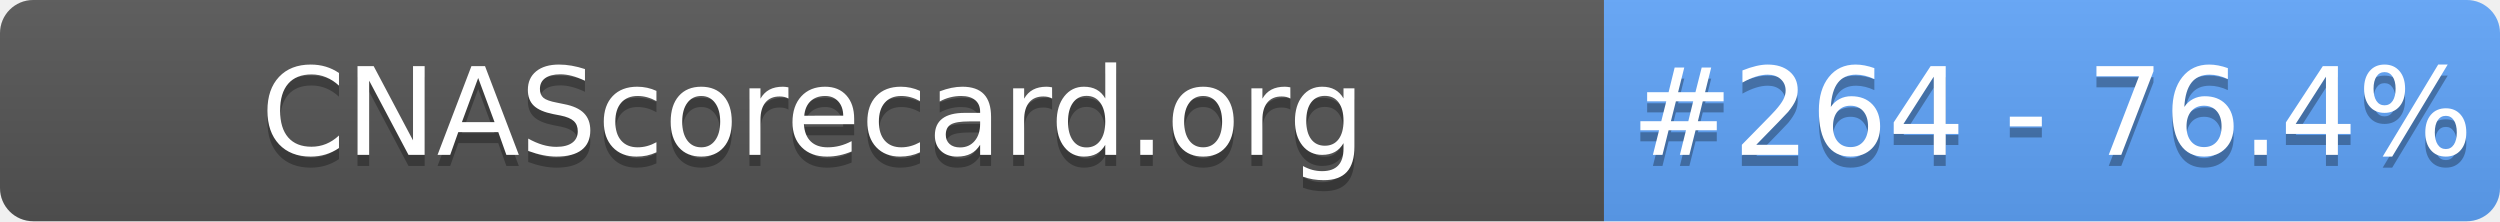
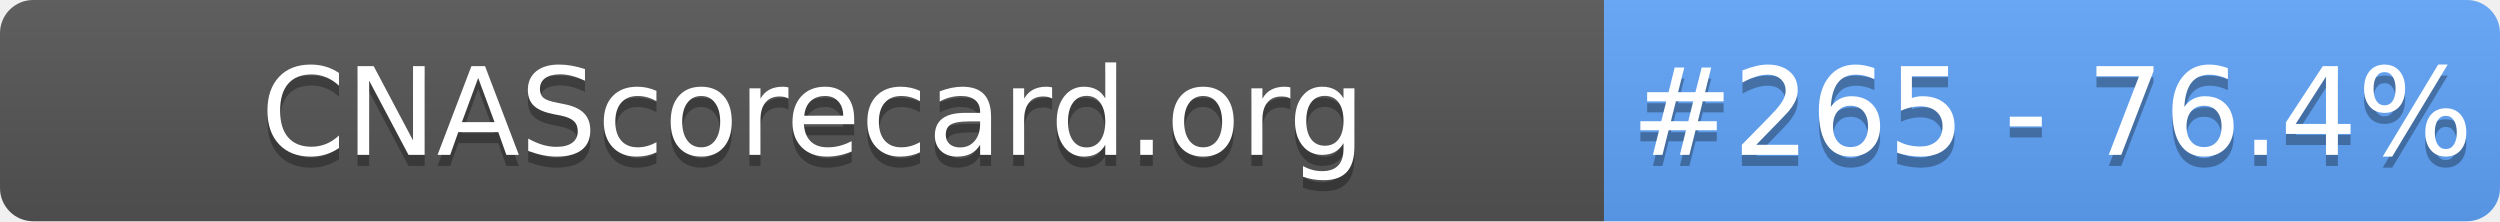
- <svg xmlns="http://www.w3.org/2000/svg" width="226" height="20" role="img" aria-label="CNAScorecard.org: #264 - 76.4%">
+ <svg xmlns="http://www.w3.org/2000/svg" width="226" height="20" role="img" aria-label="CNAScorecard.org: #265 - 76.4%">
  <linearGradient id="s" x2="0" y2="100%">
    <stop offset="0" stop-color="#bbb" stop-opacity=".1" />
    <stop offset="1" stop-opacity=".1" />
  </linearGradient>
  <clipPath id="r">
    <rect width="226" height="20" rx="3" fill="#fff" />
  </clipPath>
  <g clip-path="url(#r)">
    <rect width="145" height="20" fill="#555" />
    <rect x="145" width="81" height="20" fill="#60A5FA" />
    <rect width="226" height="20" fill="url(#s)" />
  </g>
  <g fill="#fff" text-anchor="middle" font-family="Verdana,Geneva,DejaVu Sans,sans-serif" text-rendering="geometricPrecision" font-size="110">
    <text aria-hidden="true" x="735" y="150" fill="#010101" fill-opacity=".3" transform="scale(.1)" textLength="1350">CNAScorecard.org</text>
    <text x="735" y="140" transform="scale(.1)" fill="#fff" textLength="1350">CNAScorecard.org</text>
-     <text aria-hidden="true" x="1855" y="150" fill="#010101" fill-opacity=".3" transform="scale(.1)" textLength="660">#264 - 76.4%</text>
-     <text x="1855" y="140" transform="scale(.1)" fill="#fff" textLength="660">#264 - 76.4%</text>
+     <text aria-hidden="true" x="1855" y="150" fill="#010101" fill-opacity=".3" transform="scale(.1)" textLength="660">#265 - 76.4%</text>
+     <text x="1855" y="140" transform="scale(.1)" fill="#fff" textLength="660">#265 - 76.4%</text>
  </g>
</svg>
